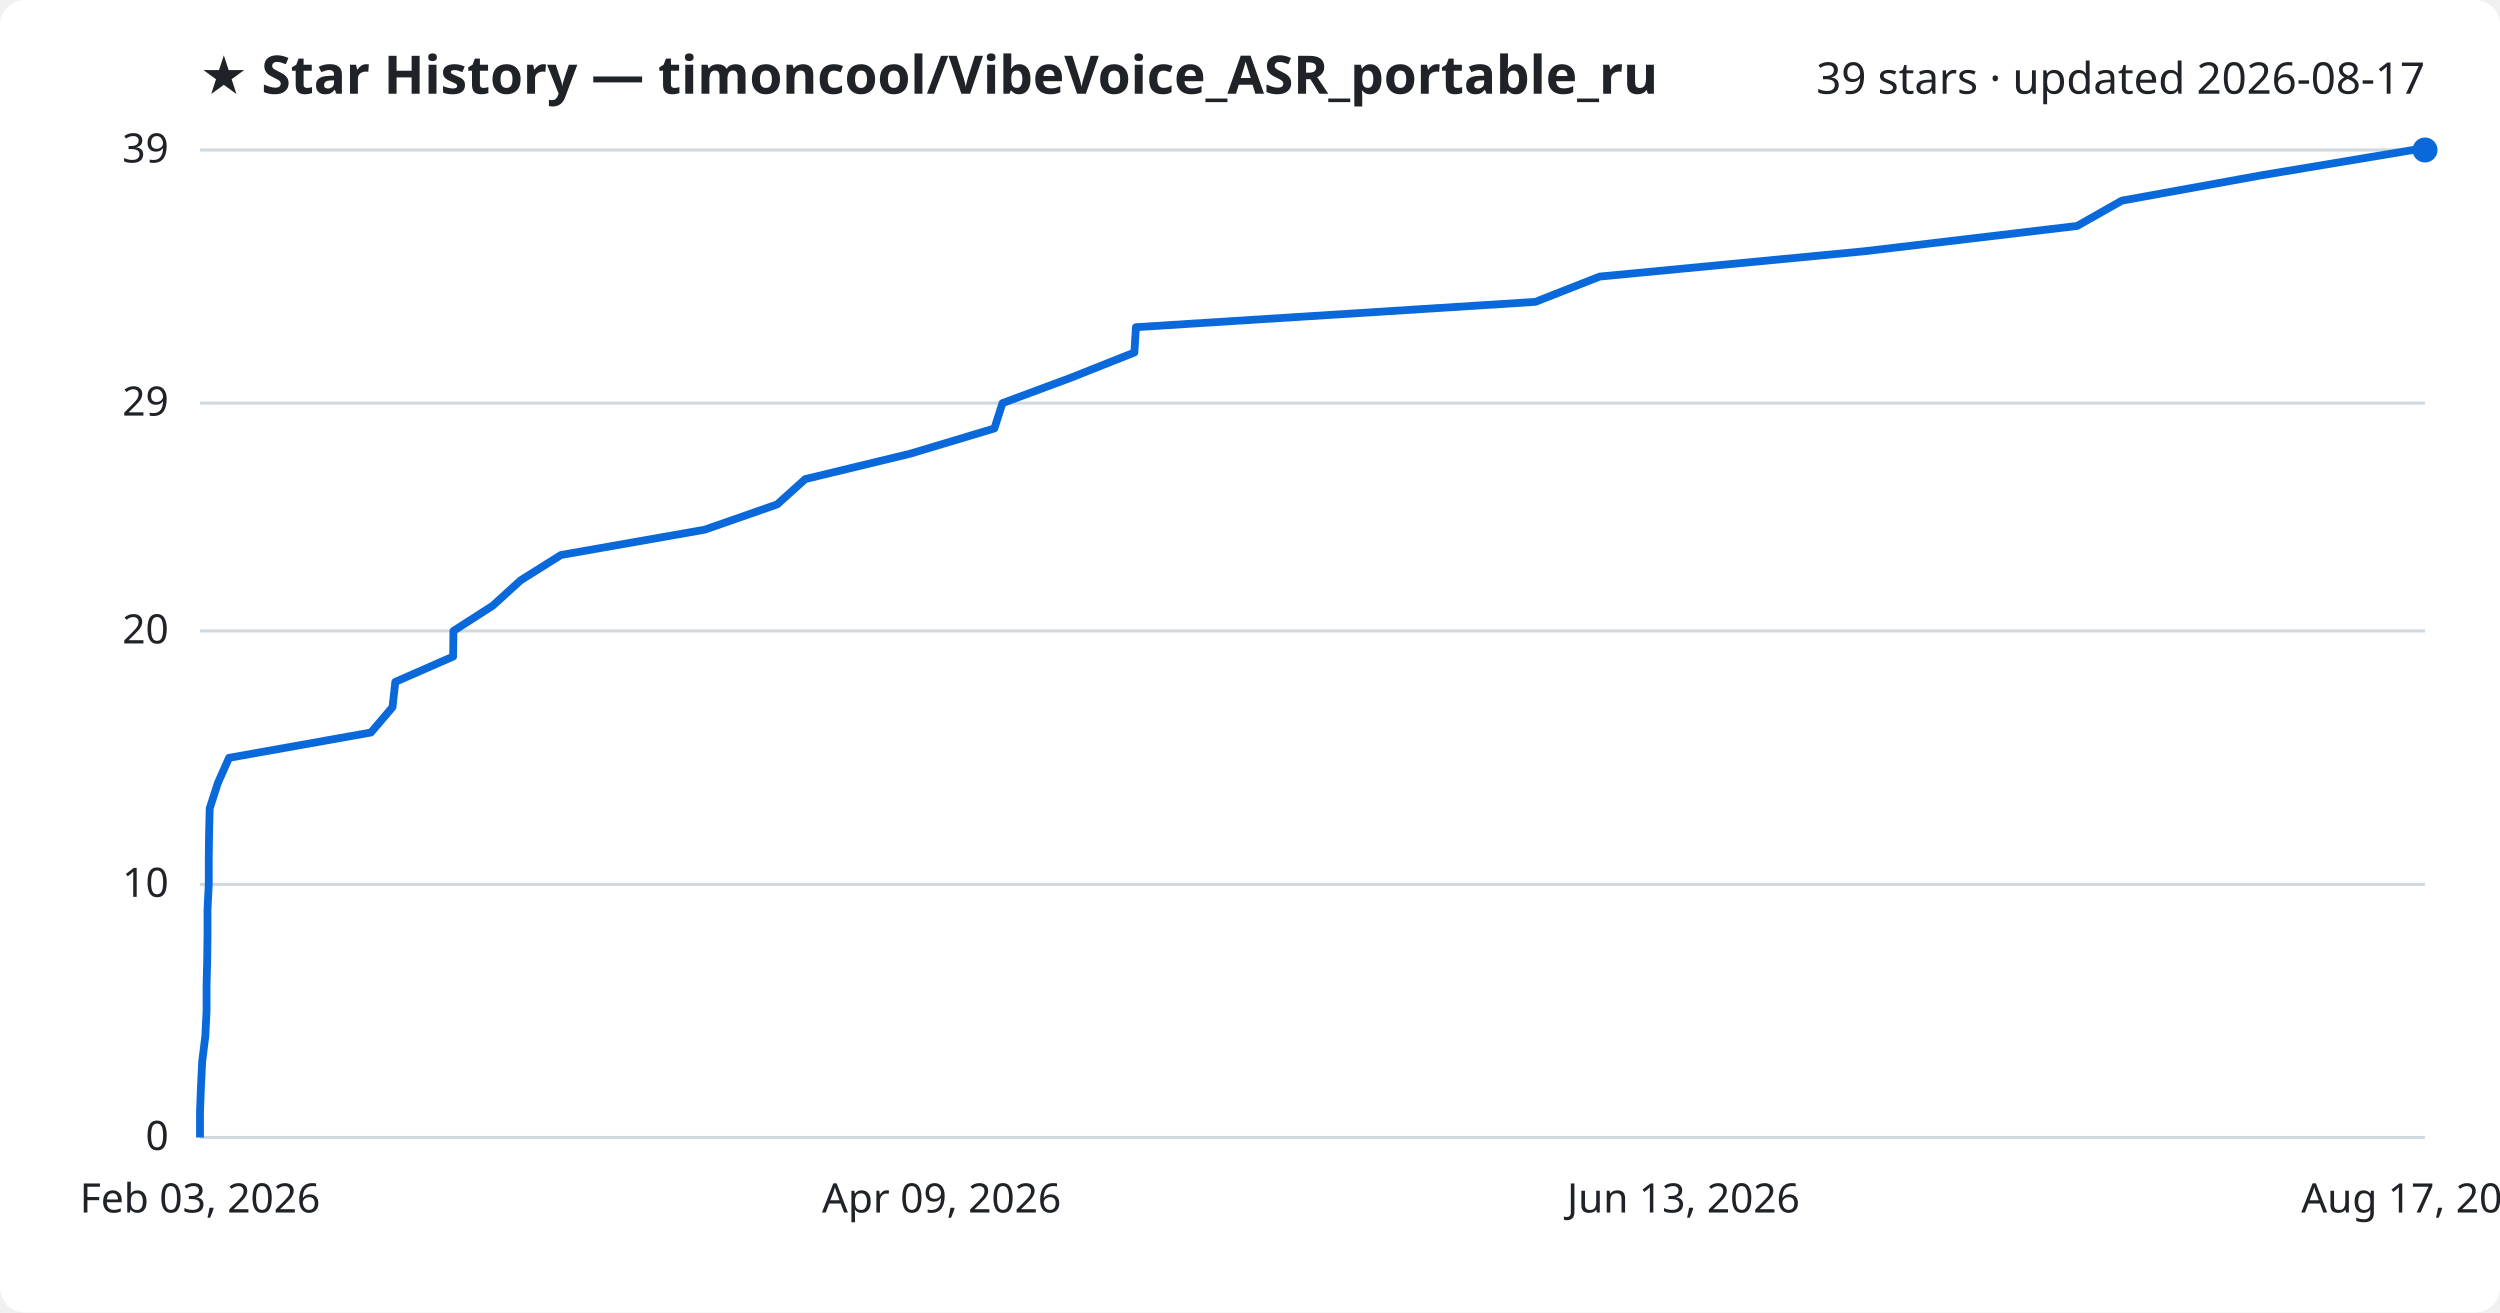
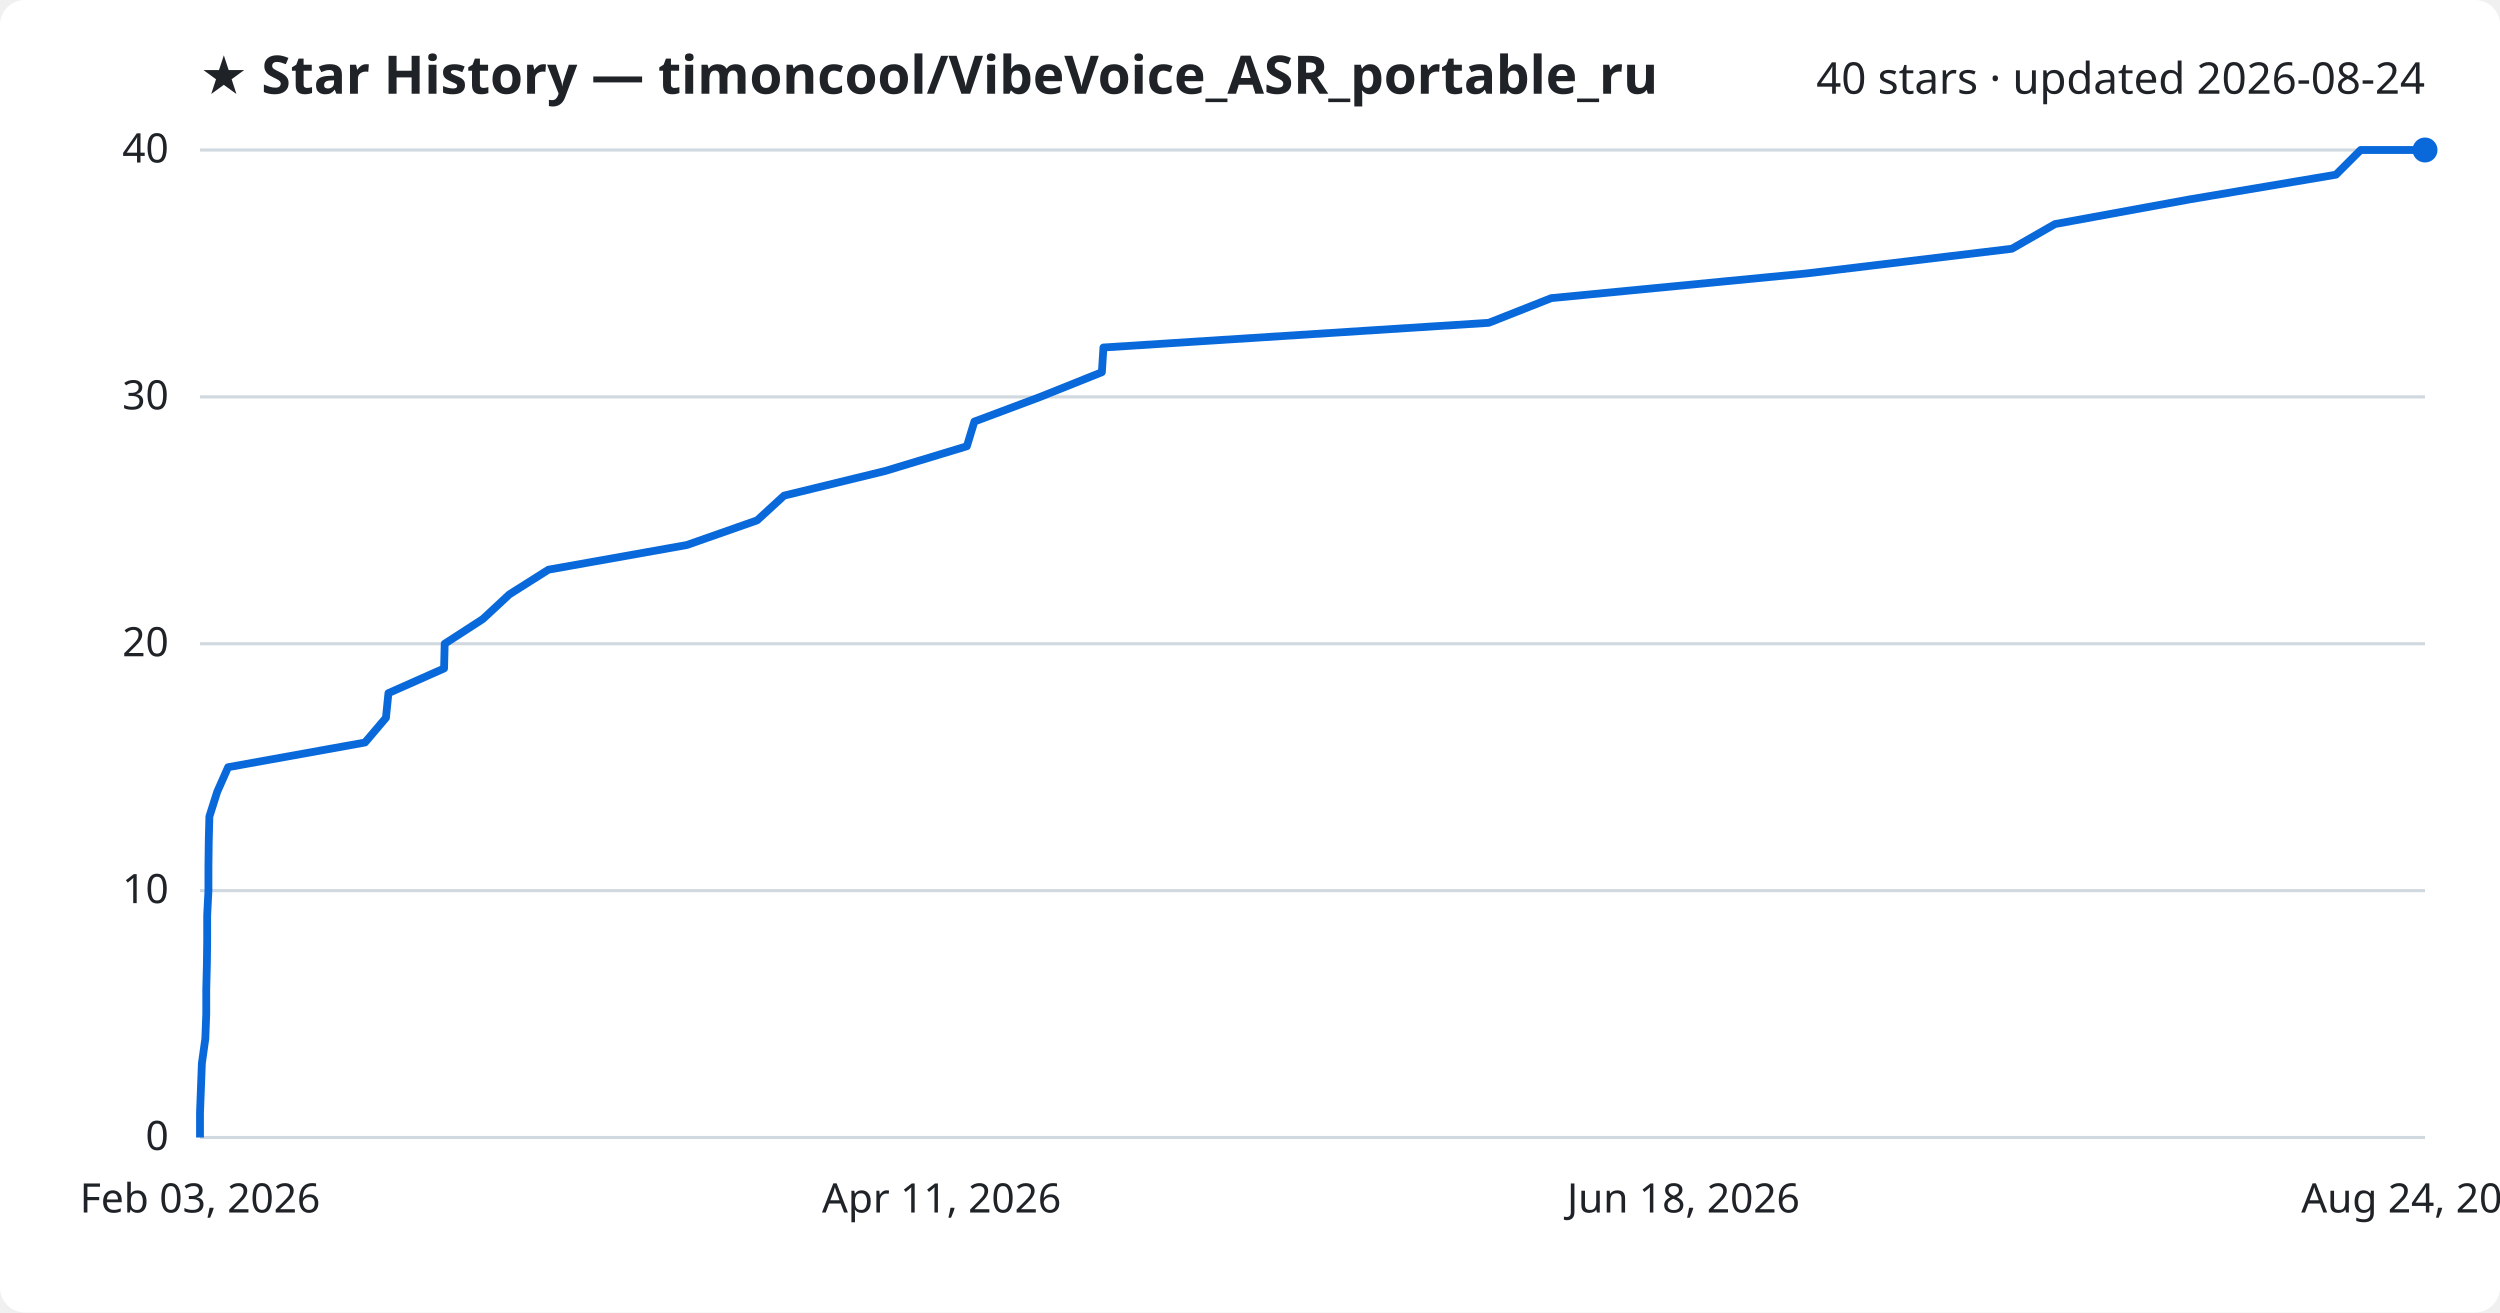
<svg xmlns="http://www.w3.org/2000/svg" viewBox="0 0 800 420" font-family="Segoe UI, sans-serif">
  <rect width="800" height="420" fill="#ffffff" rx="8" />
  <text x="64" y="30" fill="#1f2328" font-size="17" font-weight="700">★ Star History — timoncool/VibeVoice_ASR_portable_ru</text>
-   <text x="776" y="30" fill="#1f2328" font-size="14" text-anchor="end">39 stars · updated 2026-08-17</text>
+   <text x="776" y="30" fill="#1f2328" font-size="14" text-anchor="end">40 stars · updated 2026-08-24</text>
  <line x1="64" y1="364.0" x2="776" y2="364.0" stroke="#d1d9e0" stroke-width="1" />
  <text x="54" y="368.0" fill="#1f2328" font-size="13" text-anchor="end">0</text>
-   <line x1="64" y1="283.0" x2="776" y2="283.0" stroke="#d1d9e0" stroke-width="1" />
-   <text x="54" y="287.0" fill="#1f2328" font-size="13" text-anchor="end">10</text>
-   <line x1="64" y1="201.9" x2="776" y2="201.9" stroke="#d1d9e0" stroke-width="1" />
-   <text x="54" y="205.9" fill="#1f2328" font-size="13" text-anchor="end">20</text>
-   <line x1="64" y1="129.0" x2="776" y2="129.0" stroke="#d1d9e0" stroke-width="1" />
-   <text x="54" y="133.0" fill="#1f2328" font-size="13" text-anchor="end">29</text>
+   <line x1="64" y1="285.0" x2="776" y2="285.0" stroke="#d1d9e0" stroke-width="1" />
+   <text x="54" y="289.0" fill="#1f2328" font-size="13" text-anchor="end">10</text>
+   <line x1="64" y1="206.0" x2="776" y2="206.0" stroke="#d1d9e0" stroke-width="1" />
+   <text x="54" y="210.0" fill="#1f2328" font-size="13" text-anchor="end">20</text>
+   <line x1="64" y1="127.0" x2="776" y2="127.0" stroke="#d1d9e0" stroke-width="1" />
+   <text x="54" y="131.0" fill="#1f2328" font-size="13" text-anchor="end">30</text>
  <line x1="64" y1="48.0" x2="776" y2="48.0" stroke="#d1d9e0" stroke-width="1" />
-   <text x="54" y="52.0" fill="#1f2328" font-size="13" text-anchor="end">39</text>
-   <path d="M64.0,364.0 L64.0,355.9 L64.3,347.8 L64.7,339.7 L65.7,331.6 L66.1,323.5 L66.1,315.4 L66.3,307.3 L66.4,299.2 L66.4,291.1 L66.8,283.0 L66.8,274.9 L66.9,266.8 L67.1,258.7 L69.7,250.6 L73.3,242.5 L118.7,234.4 L125.6,226.3 L126.5,218.2 L145.0,210.1 L145.1,201.9 L157.7,193.8 L166.6,185.7 L179.5,177.6 L225.5,169.5 L248.7,161.4 L257.7,153.3 L291.2,145.2 L318.2,137.1 L320.8,129.0 L342.6,120.9 L363.0,112.8 L363.5,104.7 L491.3,96.6 L511.9,88.5 L596.6,80.4 L664.7,72.3 L679.0,64.2 L723.6,56.1 L772.1,48.0 L776.0,48.0" fill="none" stroke="#0969da" stroke-width="2.5" stroke-linejoin="round" />
+   <text x="54" y="52.0" fill="#1f2328" font-size="13" text-anchor="end">40</text>
+   <path d="M64.0,364.0 L64.0,356.1 L64.3,348.2 L64.6,340.3 L65.7,332.4 L66.0,324.5 L66.0,316.6 L66.2,308.7 L66.3,300.8 L66.3,292.9 L66.7,285.0 L66.7,277.1 L66.8,269.2 L67.0,261.3 L69.5,253.4 L73.0,245.5 L116.8,237.6 L123.5,229.7 L124.3,221.8 L142.1,213.9 L142.3,206.0 L154.5,198.1 L163.0,190.2 L175.5,182.3 L219.8,174.4 L242.3,166.5 L250.9,158.6 L283.3,150.7 L309.4,142.8 L311.8,134.9 L332.9,127.0 L352.6,119.1 L353.1,111.2 L476.4,103.3 L496.4,95.4 L578.1,87.5 L643.8,79.6 L657.6,71.7 L700.7,63.8 L747.5,55.9 L755.4,48.0 L776.0,48.0" fill="none" stroke="#0969da" stroke-width="2.5" stroke-linejoin="round" />
  <circle cx="776.0" cy="48.0" r="4" fill="#0969da" />
  <text x="64.0" y="388" fill="#1f2328" font-size="13" text-anchor="middle">Feb 03, 2026</text>
-   <text x="301.3" y="388" fill="#1f2328" font-size="13" text-anchor="middle">Apr 09, 2026</text>
-   <text x="538.7" y="388" fill="#1f2328" font-size="13" text-anchor="middle">Jun 13, 2026</text>
-   <text x="776.0" y="388" fill="#1f2328" font-size="13" text-anchor="middle">Aug 17, 2026</text>
+   <text x="301.3" y="388" fill="#1f2328" font-size="13" text-anchor="middle">Apr 11, 2026</text>
+   <text x="538.7" y="388" fill="#1f2328" font-size="13" text-anchor="middle">Jun 18, 2026</text>
+   <text x="776.0" y="388" fill="#1f2328" font-size="13" text-anchor="middle">Aug 24, 2026</text>
</svg>
